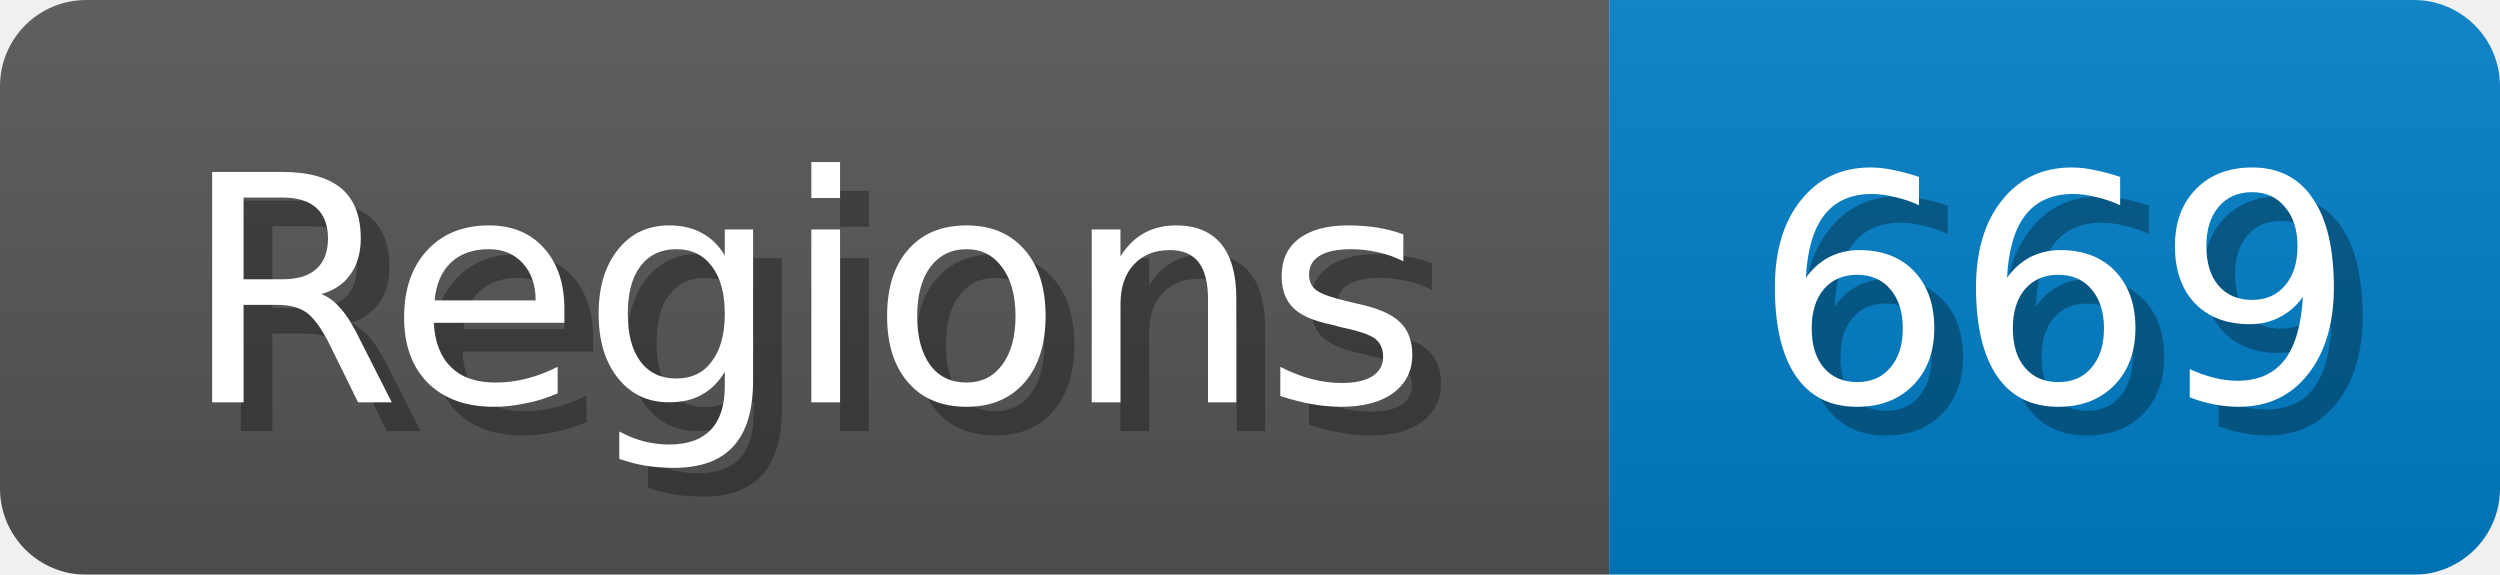
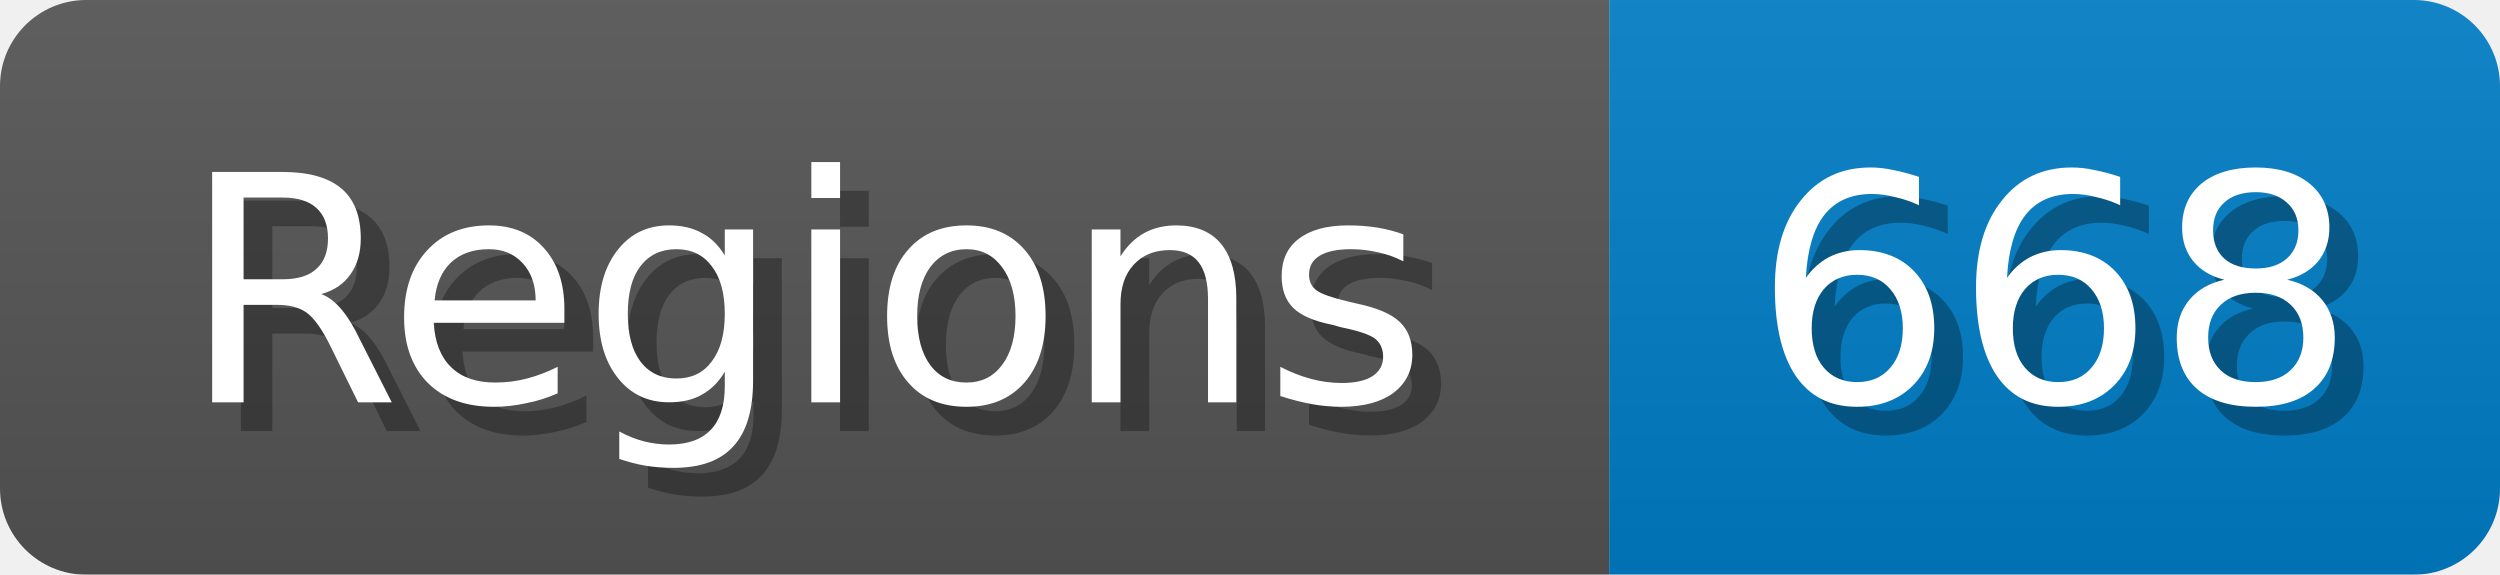
<svg xmlns="http://www.w3.org/2000/svg" width="87" height="20">
  <linearGradient id="b" x2="0" y2="100%">
    <stop offset="0" stop-color="#bbb" stop-opacity=".1" />
    <stop offset="1" stop-opacity=".1" />
  </linearGradient>
  <mask id="anybadge_1">
    <rect width="87" height="20" rx="3" fill="#fff" />
  </mask>
  <g mask="url(#anybadge_1)">
    <path fill="#555" d="M0 0h56v20H0z" />
    <path fill="#007ec6" d="M56 0h31v20H56z" />
    <path fill="url(#b)" d="M0 0h87v20H0z" />
  </g>
  <g fill="#fff" text-anchor="middle" font-family="DejaVu Sans,Verdana,Geneva,sans-serif" font-size="11">
    <text x="29.0" y="15" fill="#010101" fill-opacity=".3">Regions</text>
    <text x="28.0" y="14">Regions</text>
  </g>
  <g fill="#fff" text-anchor="middle" font-family="DejaVu Sans,Verdana,Geneva,sans-serif" font-size="11">
-     <text x="72.5" y="15" fill="#010101" fill-opacity=".3">669</text>
-     <text x="71.5" y="14">669</text>
+     <text x="72.5" y="15" fill="#010101" fill-opacity=".3">668</text>
+     <text x="71.5" y="14">668</text>
  </g>
</svg>
